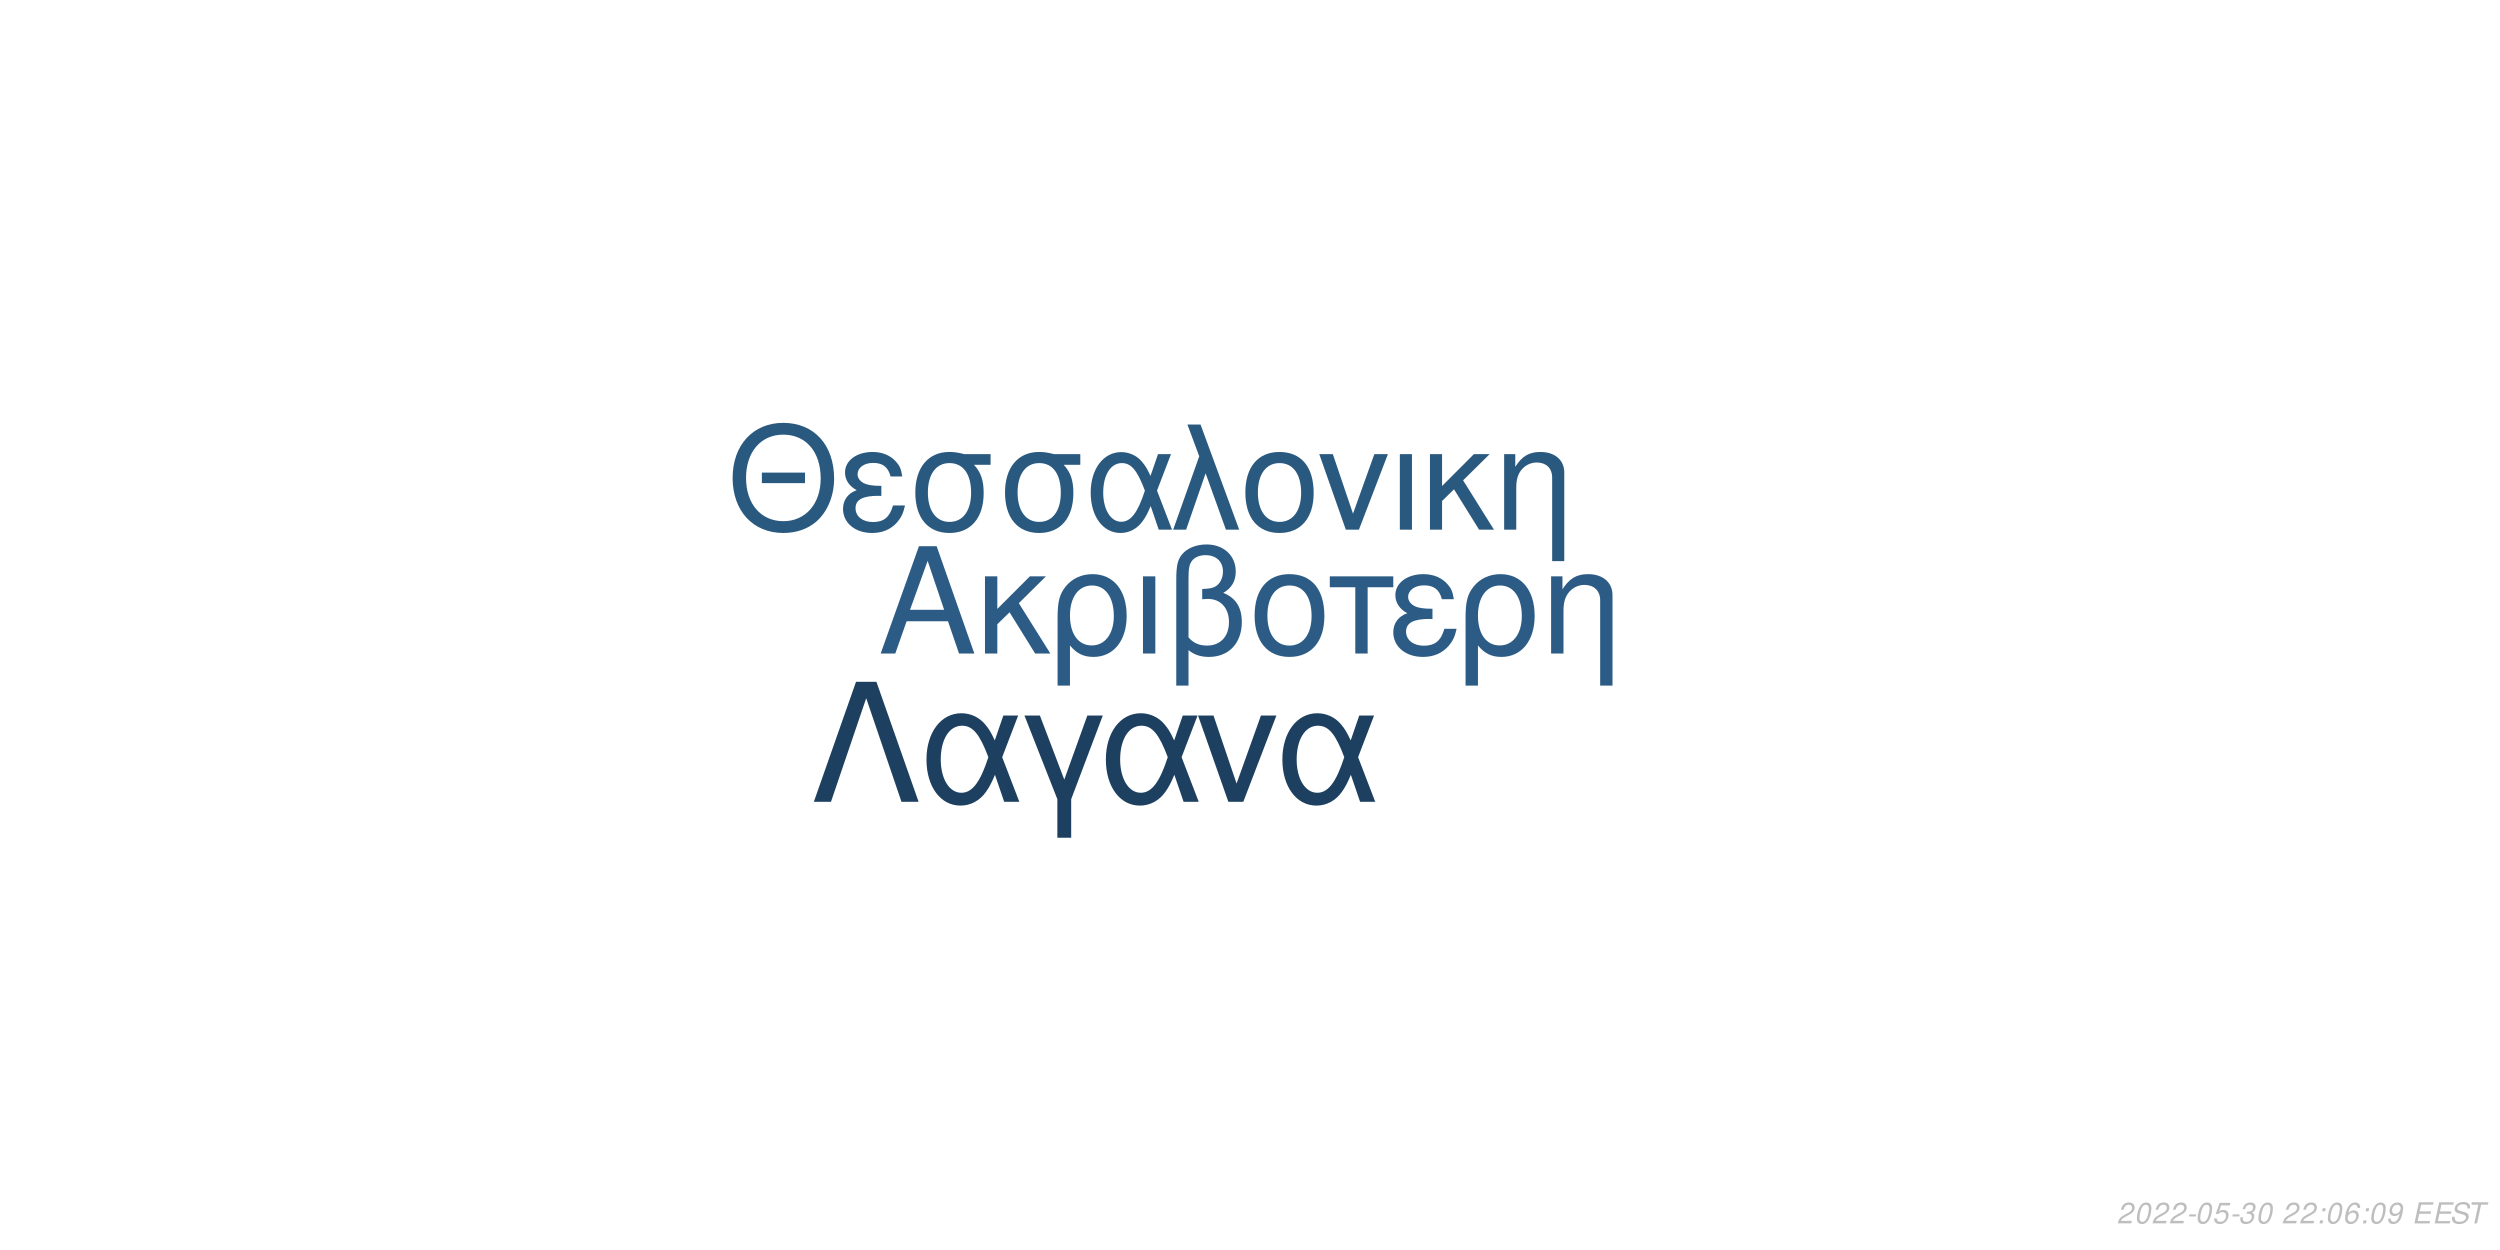
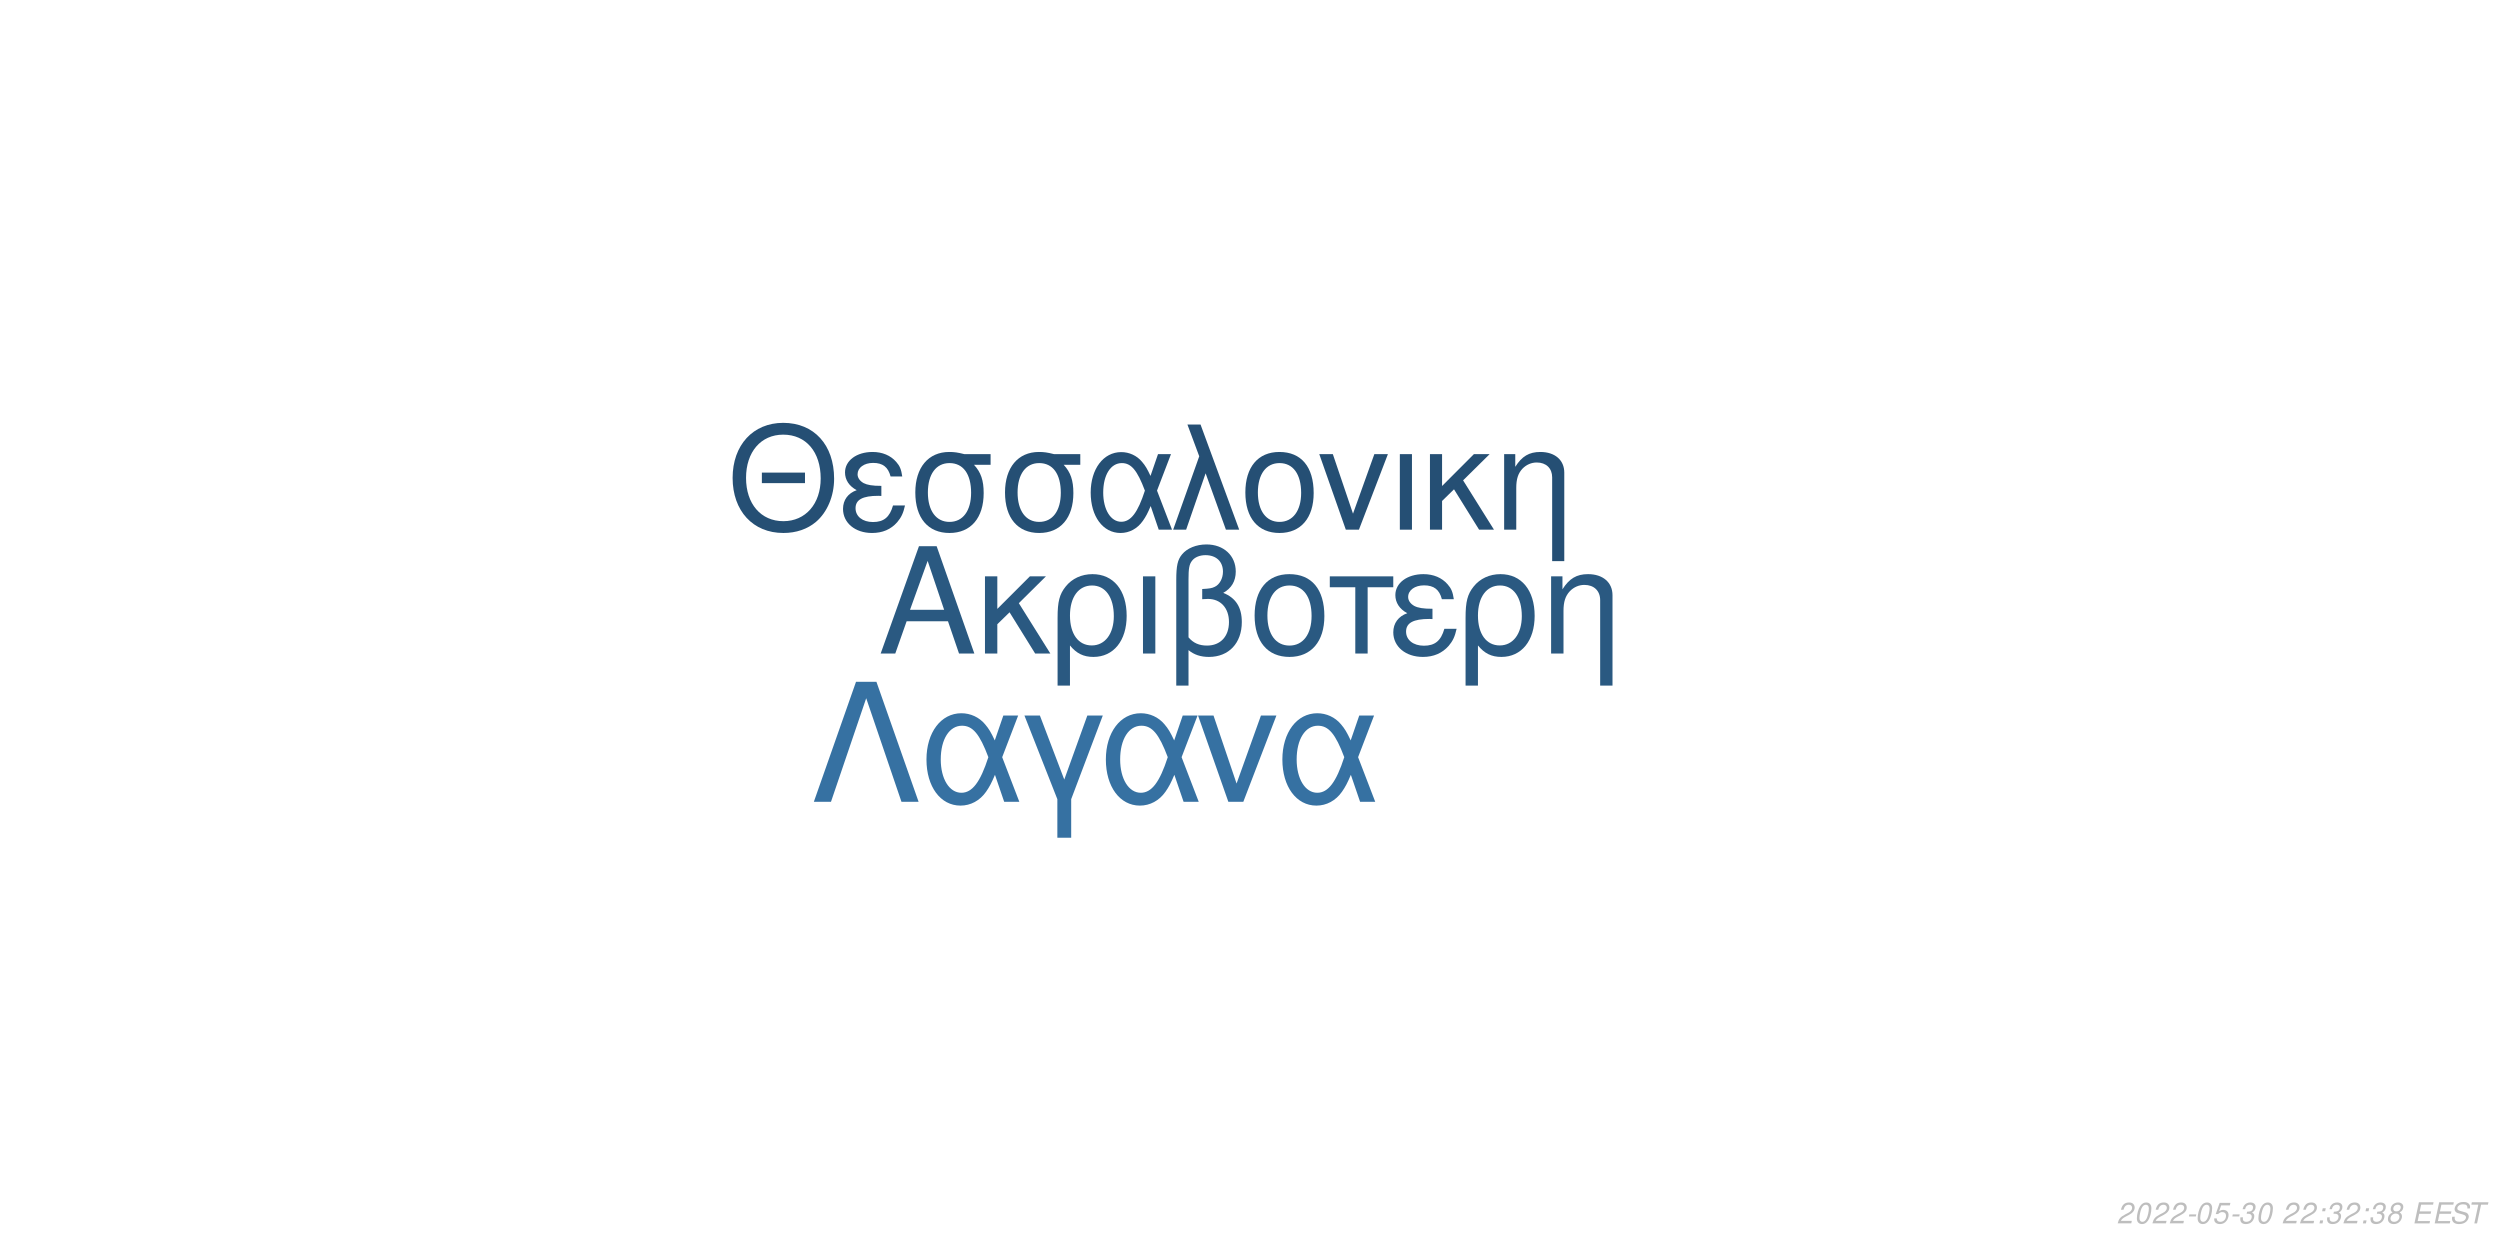
<svg xmlns="http://www.w3.org/2000/svg" xmlns:xlink="http://www.w3.org/1999/xlink" width="864pt" height="432pt" viewBox="0 0 864 432" version="1.1">
  <defs>
    <g>
      <symbol overflow="visible" id="glyph0-0">
        <path style="stroke:none;" d="" />
      </symbol>
      <symbol overflow="visible" id="glyph0-1">
        <path style="stroke:none;" d="M 24.125 -11.141 L 27.938 0 L 33.234 0 L 20.203 -37.094 L 14.094 -37.094 L 0.859 0 L 5.906 0 L 9.828 -11.141 Z M 22.797 -15.109 L 11 -15.109 L 17.094 -32.016 Z M 22.797 -15.109 " />
      </symbol>
      <symbol overflow="visible" id="glyph0-2">
        <path style="stroke:none;" d="M 7.172 -15.422 L 7.172 -26.672 L 2.906 -26.672 L 2.906 0 L 7.172 0 L 7.172 -10.125 L 11.406 -14.25 L 20.25 0 L 25.5 0 L 14.609 -17.406 L 23.969 -26.672 L 18.422 -26.672 Z M 7.172 -15.422 " />
      </symbol>
      <symbol overflow="visible" id="glyph0-3">
        <path style="stroke:none;" d="M 3 11.094 L 7.281 11.094 L 7.281 -2.797 C 9.516 -0.047 11.953 1.172 15.375 1.172 C 22.344 1.172 26.875 -4.422 26.875 -13.031 C 26.875 -21.891 22.297 -27.438 15.062 -27.438 C 11.297 -27.438 7.984 -25.906 5.797 -23.156 C 3.672 -20.516 3 -17.969 3 -12.359 Z M 14.906 -23.516 C 19.547 -23.516 22.438 -19.438 22.438 -12.922 C 22.438 -6.812 19.391 -2.797 14.812 -2.797 C 10.172 -2.797 7.281 -6.766 7.281 -13.125 C 7.281 -19.484 10.234 -23.516 14.906 -23.516 Z M 14.906 -23.516 " />
      </symbol>
      <symbol overflow="visible" id="glyph0-4">
        <path style="stroke:none;" d="M 3.516 0 L 7.781 0 L 7.781 -26.672 L 3.516 -26.672 Z M 3.516 0 " />
      </symbol>
      <symbol overflow="visible" id="glyph0-5">
        <path style="stroke:none;" d="M 4.016 11.094 L 8.25 11.094 L 8.25 -1.172 C 10.172 0.406 12.422 1.172 15.312 1.172 C 22.188 1.172 26.672 -3.609 26.672 -10.891 C 26.672 -15.984 24.578 -19.234 20.25 -20.969 C 23.109 -22.547 24.578 -25.031 24.578 -28.344 C 24.578 -33.844 20.406 -37.703 14.453 -37.703 C 10.938 -37.703 7.734 -36.391 6 -34.25 C 4.484 -32.422 4.016 -30.328 4.016 -25.391 Z M 8.25 -25.656 C 8.25 -29.359 8.5 -30.844 9.469 -32.062 C 10.375 -33.281 12.156 -34 14.094 -34 C 17.812 -34 20.156 -31.812 20.156 -28.297 C 20.156 -25.953 18.984 -23.812 17.297 -23.047 C 16.281 -22.547 15.469 -22.438 12.984 -22.297 L 12.984 -18.781 C 13.734 -18.828 14.344 -18.875 14.969 -18.875 C 19.344 -18.875 22.234 -15.719 22.234 -10.891 C 22.234 -5.906 19.281 -2.75 14.656 -2.75 C 11.953 -2.75 9.922 -3.609 8.25 -5.594 Z M 8.25 -25.656 " />
      </symbol>
      <symbol overflow="visible" id="glyph0-6">
        <path style="stroke:none;" d="M 14.094 -27.438 C 6.562 -27.438 2.094 -22.094 2.094 -13.125 C 2.094 -4.125 6.562 1.172 14.141 1.172 C 21.672 1.172 26.203 -4.172 26.203 -12.922 C 26.203 -22.188 21.828 -27.438 14.094 -27.438 Z M 14.141 -23.516 C 18.938 -23.516 21.781 -19.594 21.781 -12.984 C 21.781 -6.672 18.828 -2.75 14.141 -2.75 C 9.422 -2.75 6.516 -6.672 6.516 -13.125 C 6.516 -19.594 9.422 -23.516 14.141 -23.516 Z M 14.141 -23.516 " />
      </symbol>
      <symbol overflow="visible" id="glyph0-7">
        <path style="stroke:none;" d="M 7.891 0 L 12.156 0 L 12.156 -22.906 L 21.016 -22.906 L 21.016 -26.672 L -0.922 -26.672 L -0.922 -22.906 L 7.891 -22.906 Z M 7.891 0 " />
      </symbol>
      <symbol overflow="visible" id="glyph0-8">
        <path style="stroke:none;" d="M 14.562 -15.469 C 11.344 -15.469 9.562 -15.781 8.297 -16.438 C 6.922 -17.203 6.156 -18.328 6.156 -19.547 C 6.156 -21.891 8.453 -23.562 11.656 -23.562 C 15.062 -23.562 16.953 -22.094 17.812 -18.781 L 21.938 -18.781 C 21.578 -21.266 21.062 -22.5 19.797 -23.922 C 17.812 -26.203 14.906 -27.438 11.453 -27.438 C 5.797 -27.438 1.734 -24.375 1.734 -20.203 C 1.734 -17.609 3.156 -15.375 5.859 -13.938 C 2.797 -12.875 1.016 -10.484 1.016 -7.328 C 1.016 -2.391 5.297 1.172 11.25 1.172 C 14.969 1.172 17.906 -0.109 20.156 -2.641 C 21.578 -4.328 22.297 -5.797 22.906 -8.547 L 18.672 -8.547 C 17.5 -4.422 15.422 -2.703 11.609 -2.703 C 7.938 -2.703 5.438 -4.688 5.438 -7.578 C 5.438 -10.578 7.938 -11.953 13.484 -11.953 C 13.641 -11.953 14.094 -11.953 14.562 -11.906 Z M 14.562 -15.469 " />
      </symbol>
      <symbol overflow="visible" id="glyph0-9">
        <path style="stroke:none;" d="M 3.562 -26.672 L 3.562 0 L 7.844 0 L 7.844 -14.703 C 7.844 -17.906 8.5 -19.891 10.031 -21.531 C 11.406 -22.953 13.188 -23.719 15.062 -23.719 C 18.375 -23.719 20.516 -21.672 20.516 -18.469 L 20.516 11.094 L 24.781 11.094 L 24.781 -20.156 C 24.781 -24.578 21.469 -27.438 16.328 -27.438 C 12.359 -27.438 9.828 -25.906 7.484 -22.188 L 7.484 -26.672 Z M 3.562 -26.672 " />
      </symbol>
      <symbol overflow="visible" id="glyph1-0">
        <path style="stroke:none;" d="" />
      </symbol>
      <symbol overflow="visible" id="glyph1-1">
        <path style="stroke:none;" d="M 26.859 -19.734 L 11.953 -19.734 L 11.953 -16.094 L 26.859 -16.094 Z M 19.328 -36.922 C 8.922 -36.922 1.844 -29.25 1.844 -17.891 C 1.844 -6.484 8.875 1.141 19.391 1.141 C 23.812 1.141 27.703 -0.203 30.641 -2.688 C 34.578 -6.031 36.922 -11.656 36.922 -17.594 C 36.922 -29.297 30 -36.922 19.328 -36.922 Z M 19.328 -32.844 C 27.203 -32.844 32.281 -26.906 32.281 -17.688 C 32.281 -8.922 27.062 -2.938 19.391 -2.938 C 11.609 -2.938 6.484 -8.922 6.484 -17.891 C 6.484 -26.859 11.609 -32.844 19.328 -32.844 Z M 19.328 -32.844 " />
      </symbol>
      <symbol overflow="visible" id="glyph1-2">
        <path style="stroke:none;" d="M 14.25 -15.141 C 11.109 -15.141 9.375 -15.453 8.125 -16.094 C 6.781 -16.844 6.031 -17.938 6.031 -19.141 C 6.031 -21.422 8.266 -23.078 11.406 -23.078 C 14.75 -23.078 16.594 -21.625 17.438 -18.391 L 21.469 -18.391 C 21.125 -20.828 20.625 -22.031 19.391 -23.422 C 17.438 -25.656 14.594 -26.859 11.219 -26.859 C 5.688 -26.859 1.688 -23.875 1.688 -19.781 C 1.688 -17.234 3.094 -15.047 5.734 -13.656 C 2.734 -12.609 1 -10.266 1 -7.172 C 1 -2.344 5.188 1.141 11.016 1.141 C 14.656 1.141 17.547 -0.094 19.734 -2.594 C 21.125 -4.234 21.828 -5.688 22.422 -8.375 L 18.281 -8.375 C 17.141 -4.328 15.094 -2.641 11.359 -2.641 C 7.766 -2.641 5.328 -4.578 5.328 -7.422 C 5.328 -10.359 7.766 -11.703 13.203 -11.703 C 13.359 -11.703 13.797 -11.703 14.25 -11.656 Z M 14.25 -15.141 " />
      </symbol>
      <symbol overflow="visible" id="glyph1-3">
        <path style="stroke:none;" d="M 29 -26.109 L 19.938 -26.109 C 17.594 -26.703 16.438 -26.859 14.703 -26.859 C 7.469 -26.859 2.984 -21.469 2.984 -12.859 C 2.984 -4.031 7.375 1.141 14.797 1.141 C 22.172 1.141 26.609 -4.078 26.609 -12.656 C 26.609 -17.047 25.656 -19.828 23.266 -22.422 L 29 -22.422 Z M 14.797 -23.016 C 19.531 -23.016 22.266 -19.234 22.266 -12.75 C 22.266 -6.531 19.438 -2.688 14.797 -2.688 C 10.172 -2.688 7.328 -6.531 7.328 -12.859 C 7.328 -19.188 10.172 -23.016 14.797 -23.016 Z M 14.797 -23.016 " />
      </symbol>
      <symbol overflow="visible" id="glyph1-4">
        <path style="stroke:none;" d="M 29.344 -26.109 L 24.859 -26.109 L 22.266 -18.578 C 21.125 -21.031 20.484 -22.125 19.328 -23.469 C 17.547 -25.609 14.906 -26.812 12.156 -26.812 C 5.984 -26.812 1.594 -20.984 1.594 -12.812 C 1.594 -4.578 5.828 1.141 11.906 1.141 C 14.953 1.141 17.734 -0.344 19.625 -3.047 C 20.672 -4.531 21.281 -5.688 22.328 -8.172 L 25.109 0 L 29.703 0 L 24.516 -13.5 Z M 20.328 -13.5 C 17.891 -5.922 15.453 -2.734 12.156 -2.734 C 8.516 -2.734 5.922 -6.922 5.922 -12.812 C 5.922 -18.938 8.516 -23.016 12.359 -23.016 C 15.594 -23.016 17.688 -20.531 20.328 -13.5 Z M 20.328 -13.5 " />
      </symbol>
      <symbol overflow="visible" id="glyph1-5">
        <path style="stroke:none;" d="M 1.094 0 L 5.578 0 L 12.312 -19.484 L 19.328 0 L 23.922 0 L 10.562 -36.328 L 6.031 -36.328 L 10.109 -25.359 Z M 1.094 0 " />
      </symbol>
      <symbol overflow="visible" id="glyph1-6">
        <path style="stroke:none;" d="M 13.797 -26.859 C 6.422 -26.859 2.047 -21.625 2.047 -12.859 C 2.047 -4.031 6.422 1.141 13.859 1.141 C 21.234 1.141 25.656 -4.078 25.656 -12.656 C 25.656 -21.719 21.375 -26.859 13.797 -26.859 Z M 13.859 -23.016 C 18.531 -23.016 21.328 -19.188 21.328 -12.703 C 21.328 -6.531 18.438 -2.688 13.859 -2.688 C 9.219 -2.688 6.375 -6.531 6.375 -12.859 C 6.375 -19.188 9.219 -23.016 13.859 -23.016 Z M 13.859 -23.016 " />
      </symbol>
      <symbol overflow="visible" id="glyph1-7">
        <path style="stroke:none;" d="M 14.297 0 L 24.312 -26.109 L 19.625 -26.109 L 12.25 -5.531 L 5.281 -26.109 L 0.594 -26.109 L 9.766 0 Z M 14.297 0 " />
      </symbol>
      <symbol overflow="visible" id="glyph1-8">
        <path style="stroke:none;" d="M 3.438 0 L 7.625 0 L 7.625 -26.109 L 3.438 -26.109 Z M 3.438 0 " />
      </symbol>
      <symbol overflow="visible" id="glyph1-9">
        <path style="stroke:none;" d="M 7.031 -15.094 L 7.031 -26.109 L 2.844 -26.109 L 2.844 0 L 7.031 0 L 7.031 -9.922 L 11.156 -13.953 L 19.828 0 L 24.969 0 L 14.297 -17.047 L 23.469 -26.109 L 18.031 -26.109 Z M 7.031 -15.094 " />
      </symbol>
      <symbol overflow="visible" id="glyph1-10">
        <path style="stroke:none;" d="M 3.484 -26.109 L 3.484 0 L 7.672 0 L 7.672 -14.406 C 7.672 -17.547 8.328 -19.484 9.812 -21.078 C 11.156 -22.469 12.906 -23.219 14.75 -23.219 C 17.984 -23.219 20.078 -21.234 20.078 -18.094 L 20.078 10.859 L 24.266 10.859 L 24.266 -19.734 C 24.266 -24.062 21.031 -26.859 16 -26.859 C 12.109 -26.859 9.609 -25.359 7.328 -21.719 L 7.328 -26.109 Z M 3.484 -26.109 " />
      </symbol>
      <symbol overflow="visible" id="glyph2-0">
        <path style="stroke:none;" d="" />
      </symbol>
      <symbol overflow="visible" id="glyph2-1">
        <path style="stroke:none;" d="M 22.531 -41.484 L 15.484 -41.484 L 0.906 0 L 6.828 0 L 19 -35.797 L 31.188 0 L 37.109 0 Z M 22.531 -41.484 " />
      </symbol>
      <symbol overflow="visible" id="glyph2-2">
        <path style="stroke:none;" d="M 33.516 -29.812 L 28.391 -29.812 L 25.438 -21.219 C 24.125 -24.016 23.391 -25.266 22.078 -26.797 C 20.031 -29.25 17.016 -30.609 13.891 -30.609 C 6.828 -30.609 1.828 -23.953 1.828 -14.625 C 1.828 -5.234 6.656 1.312 13.594 1.312 C 17.078 1.312 20.266 -0.391 22.422 -3.469 C 23.609 -5.172 24.297 -6.484 25.5 -9.328 L 28.688 0 L 33.922 0 L 28 -15.422 Z M 23.219 -15.422 C 20.422 -6.766 17.641 -3.125 13.891 -3.125 C 9.734 -3.125 6.766 -7.906 6.766 -14.625 C 6.766 -21.625 9.734 -26.297 14.109 -26.297 C 17.812 -26.297 20.203 -23.453 23.219 -15.422 Z M 23.219 -15.422 " />
      </symbol>
      <symbol overflow="visible" id="glyph2-3">
        <path style="stroke:none;" d="M 12.062 12.406 L 16.844 12.406 L 16.844 -0.906 L 27.766 -29.812 L 22.422 -29.812 L 14.453 -7.688 L 6.031 -29.812 L 0.688 -29.812 L 12.062 -0.906 Z M 12.062 12.406 " />
      </symbol>
      <symbol overflow="visible" id="glyph2-4">
        <path style="stroke:none;" d="M 16.328 0 L 27.766 -29.812 L 22.422 -29.812 L 14 -6.312 L 6.031 -29.812 L 0.688 -29.812 L 11.156 0 Z M 16.328 0 " />
      </symbol>
      <symbol overflow="visible" id="glyph3-0">
        <path style="stroke:none;" d="" />
      </symbol>
      <symbol overflow="visible" id="glyph3-1">
        <path style="stroke:none;" d="M 5.234 -0.875 L 1.469 -0.875 C 1.641 -1.375 2.203 -1.891 3.109 -2.344 L 4.234 -2.938 C 5.562 -3.625 6.219 -4.469 6.219 -5.484 C 6.219 -5.938 6.062 -6.359 5.797 -6.656 C 5.469 -7.047 4.984 -7.234 4.312 -7.234 C 2.766 -7.234 1.891 -6.453 1.484 -4.734 L 2.375 -4.734 C 2.484 -5.188 2.609 -5.484 2.797 -5.75 C 3.094 -6.203 3.609 -6.453 4.188 -6.453 C 4.891 -6.453 5.344 -6.031 5.344 -5.375 C 5.344 -4.703 4.859 -4.094 4.016 -3.656 L 2.984 -3.125 C 1.234 -2.188 0.797 -1.656 0.344 -0.016 L 5.047 -0.016 Z M 5.234 -0.875 " />
      </symbol>
      <symbol overflow="visible" id="glyph3-2">
        <path style="stroke:none;" d="M 4.203 -7.234 C 3.375 -7.234 2.688 -6.812 2.125 -5.984 C 1.484 -5.047 0.984 -3.188 0.984 -1.734 C 0.984 -1.109 1.172 -0.562 1.484 -0.266 C 1.797 0.047 2.281 0.234 2.766 0.234 C 3.625 0.234 4.281 -0.156 4.859 -1.016 C 5.516 -1.953 6 -3.797 6 -5.266 C 6 -6.5 5.328 -7.234 4.203 -7.234 Z M 4.094 -6.453 C 4.734 -6.453 5.125 -5.984 5.125 -5.156 C 5.125 -4.203 4.781 -2.625 4.406 -1.812 C 3.984 -0.938 3.516 -0.547 2.875 -0.547 C 2.25 -0.547 1.875 -1.031 1.875 -1.828 C 1.875 -2.797 2.203 -4.344 2.594 -5.203 C 2.984 -6.047 3.453 -6.453 4.094 -6.453 Z M 4.094 -6.453 " />
      </symbol>
      <symbol overflow="visible" id="glyph3-3">
        <path style="stroke:none;" d="M 3.516 -3.125 L 1.125 -3.125 L 0.969 -2.406 L 3.359 -2.406 Z M 3.516 -3.125 " />
      </symbol>
      <symbol overflow="visible" id="glyph3-4">
        <path style="stroke:none;" d="M 6.297 -7.094 L 2.594 -7.094 L 1.234 -3.234 L 2.047 -3.234 C 2.656 -3.766 2.938 -3.906 3.531 -3.906 C 4.328 -3.906 4.797 -3.453 4.797 -2.688 C 4.797 -1.438 3.969 -0.547 2.828 -0.547 C 2.031 -0.547 1.609 -0.938 1.578 -1.734 L 0.703 -1.734 L 0.703 -1.516 C 0.703 -0.938 0.844 -0.547 1.188 -0.266 C 1.562 0.062 2.078 0.234 2.703 0.234 C 3.656 0.234 4.391 -0.156 4.984 -0.922 C 5.422 -1.5 5.672 -2.234 5.672 -2.953 C 5.672 -4 4.938 -4.672 3.812 -4.672 C 3.328 -4.672 2.906 -4.547 2.406 -4.234 L 3.109 -6.219 L 6.109 -6.219 Z M 6.297 -7.094 " />
      </symbol>
      <symbol overflow="visible" id="glyph3-5">
        <path style="stroke:none;" d="M 2.922 -3.312 C 3.125 -3.344 3.234 -3.344 3.375 -3.344 C 4.203 -3.344 4.688 -3 4.688 -2.406 C 4.688 -1.312 3.906 -0.547 2.781 -0.547 C 2.047 -0.547 1.594 -0.938 1.594 -1.562 C 1.594 -1.719 1.609 -1.844 1.656 -2.094 L 0.766 -2.094 C 0.734 -1.797 0.719 -1.641 0.719 -1.469 C 0.719 -0.375 1.406 0.234 2.641 0.234 C 3.547 0.234 4.297 -0.078 4.812 -0.656 C 5.266 -1.156 5.562 -1.875 5.562 -2.547 C 5.562 -3.125 5.344 -3.453 4.797 -3.734 C 5.641 -4.234 6.016 -4.844 6.016 -5.734 C 6.016 -6.656 5.312 -7.234 4.203 -7.234 C 3.375 -7.234 2.672 -6.938 2.188 -6.375 C 1.891 -6.031 1.703 -5.641 1.516 -4.906 L 2.391 -4.906 C 2.5 -5.359 2.594 -5.594 2.734 -5.812 C 3.047 -6.234 3.516 -6.453 4.078 -6.453 C 4.734 -6.453 5.141 -6.125 5.141 -5.578 C 5.141 -5.188 5.016 -4.797 4.797 -4.547 C 4.516 -4.234 4 -4.062 3.266 -4.062 L 3.078 -4.062 Z M 2.922 -3.312 " />
      </symbol>
      <symbol overflow="visible" id="glyph3-6">
        <path style="stroke:none;" d="" />
      </symbol>
      <symbol overflow="visible" id="glyph3-7">
        <path style="stroke:none;" d="M 2.359 -1.031 L 1.312 -1.031 L 1.094 0 L 2.141 0 Z M 3.266 -5.234 L 2.219 -5.234 L 2 -4.203 L 3.047 -4.203 Z M 3.266 -5.234 " />
      </symbol>
      <symbol overflow="visible" id="glyph3-8">
-         <path style="stroke:none;" d="M 6.125 -5.344 L 6.141 -5.625 C 6.141 -6.609 5.453 -7.234 4.391 -7.234 C 3.438 -7.234 2.641 -6.719 2.016 -5.703 C 1.422 -4.781 0.938 -2.953 0.938 -1.688 C 0.938 -0.516 1.688 0.234 2.859 0.234 C 3.703 0.234 4.438 -0.156 5 -0.875 C 5.406 -1.422 5.672 -2.156 5.672 -2.766 C 5.672 -3.812 4.969 -4.5 3.906 -4.5 C 3.234 -4.5 2.672 -4.234 2.094 -3.625 C 2.406 -5.375 3.234 -6.453 4.25 -6.453 C 4.703 -6.453 5.062 -6.234 5.172 -5.844 C 5.203 -5.719 5.234 -5.578 5.25 -5.344 Z M 3.656 -3.734 C 4.344 -3.734 4.797 -3.281 4.797 -2.625 C 4.797 -1.469 3.984 -0.547 2.984 -0.547 C 2.297 -0.547 1.812 -1.047 1.812 -1.766 C 1.812 -2.859 2.625 -3.734 3.656 -3.734 Z M 3.656 -3.734 " />
+         <path style="stroke:none;" d="M 4.766 -3.797 C 5.078 -3.969 5.234 -4.078 5.438 -4.234 C 5.812 -4.594 6.062 -5.172 6.062 -5.734 C 6.062 -6.625 5.344 -7.234 4.266 -7.234 C 2.812 -7.234 1.703 -6.219 1.703 -4.875 C 1.703 -4.406 1.875 -4.125 2.359 -3.812 C 1.297 -3.312 0.75 -2.516 0.75 -1.469 C 0.75 -0.438 1.547 0.234 2.812 0.234 C 3.656 0.234 4.359 -0.094 4.938 -0.734 C 5.359 -1.234 5.609 -1.859 5.609 -2.438 C 5.609 -3.047 5.312 -3.516 4.766 -3.797 Z M 4.109 -6.453 C 4.797 -6.453 5.188 -6.125 5.188 -5.578 C 5.188 -5.266 5.062 -4.922 4.859 -4.672 C 4.562 -4.312 4.188 -4.156 3.656 -4.156 C 2.984 -4.156 2.594 -4.453 2.594 -4.984 C 2.594 -5.859 3.203 -6.453 4.109 -6.453 Z M 3.453 -3.406 C 4.234 -3.406 4.734 -2.984 4.734 -2.312 C 4.734 -1.312 3.922 -0.547 2.875 -0.547 C 2.125 -0.547 1.625 -0.969 1.625 -1.625 C 1.625 -2.609 2.438 -3.406 3.453 -3.406 Z M 3.453 -3.406 " />
      </symbol>
      <symbol overflow="visible" id="glyph3-9">
-         <path style="stroke:none;" d="M 0.844 -1.656 C 0.844 -1.547 0.844 -1.438 0.844 -1.375 C 0.844 -0.406 1.531 0.234 2.578 0.234 C 3.203 0.234 3.766 0.016 4.297 -0.438 C 4.938 -1 5.312 -1.656 5.594 -2.719 C 5.844 -3.672 6.016 -4.766 6.016 -5.375 C 6.016 -5.844 5.844 -6.328 5.547 -6.656 C 5.203 -7.031 4.703 -7.234 4.062 -7.234 C 2.516 -7.234 1.297 -5.938 1.297 -4.266 C 1.297 -3.203 1.984 -2.547 3.047 -2.547 C 3.484 -2.547 3.953 -2.672 4.281 -2.891 C 4.406 -2.984 4.547 -3.078 4.828 -3.344 C 4.438 -1.484 3.703 -0.547 2.703 -0.547 C 2.109 -0.547 1.719 -0.938 1.719 -1.547 L 1.719 -1.656 Z M 3.953 -6.453 C 4.625 -6.453 5.141 -5.953 5.141 -5.281 C 5.141 -4.188 4.312 -3.312 3.297 -3.312 C 2.594 -3.312 2.172 -3.734 2.172 -4.453 C 2.172 -5.562 2.984 -6.453 3.953 -6.453 Z M 3.953 -6.453 " />
+         <path style="stroke:none;" d="M 2.547 -3.312 L 6.5 -3.312 L 6.688 -4.141 L 2.719 -4.141 L 3.219 -6.469 L 7.344 -6.469 L 7.516 -7.297 L 2.453 -7.297 L 0.906 0 L 6.125 0 L 6.297 -0.812 L 2.016 -0.812 Z M 2.547 -3.312 " />
      </symbol>
      <symbol overflow="visible" id="glyph3-10">
-         <path style="stroke:none;" d="M 2.547 -3.312 L 6.5 -3.312 L 6.688 -4.141 L 2.719 -4.141 L 3.219 -6.469 L 7.344 -6.469 L 7.516 -7.297 L 2.453 -7.297 L 0.906 0 L 6.125 0 L 6.297 -0.812 L 2.016 -0.812 Z M 2.547 -3.312 " />
+         <path style="stroke:none;" d="M 7.062 -5.156 C 7.125 -5.438 7.141 -5.562 7.141 -5.703 C 7.141 -6.156 6.938 -6.594 6.594 -6.891 C 6.188 -7.25 5.656 -7.406 4.875 -7.406 C 3.844 -7.406 3.047 -7.125 2.5 -6.562 C 2.094 -6.141 1.781 -5.438 1.781 -4.922 C 1.781 -4.297 2.219 -3.766 2.891 -3.562 L 4.594 -3.094 C 5.406 -2.859 5.734 -2.578 5.734 -2.094 C 5.734 -1.781 5.547 -1.406 5.266 -1.141 C 4.844 -0.766 4.266 -0.578 3.453 -0.578 C 2.328 -0.578 1.812 -0.984 1.812 -1.906 C 1.812 -2.047 1.812 -2.125 1.844 -2.312 L 0.984 -2.312 C 0.906 -2.062 0.891 -1.906 0.891 -1.688 C 0.891 -0.484 1.797 0.234 3.297 0.234 C 4.359 0.234 5.234 -0.062 5.812 -0.609 C 6.344 -1.078 6.688 -1.797 6.688 -2.375 C 6.688 -2.641 6.609 -2.906 6.453 -3.156 C 6.234 -3.5 5.938 -3.703 5.469 -3.828 L 3.75 -4.312 C 2.984 -4.547 2.734 -4.734 2.734 -5.188 C 2.734 -5.547 2.875 -5.844 3.188 -6.109 C 3.547 -6.438 4.031 -6.594 4.703 -6.594 C 5.266 -6.594 5.688 -6.484 5.906 -6.297 C 6.094 -6.125 6.219 -5.797 6.219 -5.516 C 6.219 -5.422 6.203 -5.344 6.188 -5.156 Z M 7.062 -5.156 " />
      </symbol>
      <symbol overflow="visible" id="glyph3-11">
-         <path style="stroke:none;" d="M 7.062 -5.156 C 7.125 -5.438 7.141 -5.562 7.141 -5.703 C 7.141 -6.156 6.938 -6.594 6.594 -6.891 C 6.188 -7.25 5.656 -7.406 4.875 -7.406 C 3.844 -7.406 3.047 -7.125 2.5 -6.562 C 2.094 -6.141 1.781 -5.438 1.781 -4.922 C 1.781 -4.297 2.219 -3.766 2.891 -3.562 L 4.594 -3.094 C 5.406 -2.859 5.734 -2.578 5.734 -2.094 C 5.734 -1.781 5.547 -1.406 5.266 -1.141 C 4.844 -0.766 4.266 -0.578 3.453 -0.578 C 2.328 -0.578 1.812 -0.984 1.812 -1.906 C 1.812 -2.047 1.812 -2.125 1.844 -2.312 L 0.984 -2.312 C 0.906 -2.062 0.891 -1.906 0.891 -1.688 C 0.891 -0.484 1.797 0.234 3.297 0.234 C 4.359 0.234 5.234 -0.062 5.812 -0.609 C 6.344 -1.078 6.688 -1.797 6.688 -2.375 C 6.688 -2.641 6.609 -2.906 6.453 -3.156 C 6.234 -3.5 5.938 -3.703 5.469 -3.828 L 3.75 -4.312 C 2.984 -4.547 2.734 -4.734 2.734 -5.188 C 2.734 -5.547 2.875 -5.844 3.188 -6.109 C 3.547 -6.438 4.031 -6.594 4.703 -6.594 C 5.266 -6.594 5.688 -6.484 5.906 -6.297 C 6.094 -6.125 6.219 -5.797 6.219 -5.516 C 6.219 -5.422 6.203 -5.344 6.188 -5.156 Z M 7.062 -5.156 " />
-       </symbol>
-       <symbol overflow="visible" id="glyph3-12">
        <path style="stroke:none;" d="M 4.938 -6.469 L 7.312 -6.469 L 7.484 -7.297 L 1.75 -7.297 L 1.578 -6.469 L 3.984 -6.469 L 2.609 0 L 3.547 0 Z M 4.938 -6.469 " />
      </symbol>
    </g>
  </defs>
  <g id="surface1">
    <rect x="0" y="0" width="864" height="432" style="fill:rgb(100%,100%,100%);fill-opacity:1;stroke:none;" />
-     <g style="fill:rgb(17.255%,36.078%,52.157%);fill-opacity:1;">
+     <g style="fill:rgb(16.471%,34.902%,50.588%);fill-opacity:1;">
      <use xlink:href="#glyph0-1" x="303.5" y="225.861" />
      <use xlink:href="#glyph0-2" x="337.5" y="225.861" />
      <use xlink:href="#glyph0-3" x="362.5" y="225.861" />
      <use xlink:href="#glyph0-4" x="391.5" y="225.861" />
      <use xlink:href="#glyph0-5" x="402.5" y="225.861" />
      <use xlink:href="#glyph0-6" x="431.5" y="225.861" />
      <use xlink:href="#glyph0-7" x="460.5" y="225.861" />
      <use xlink:href="#glyph0-8" x="480.5" y="225.861" />
      <use xlink:href="#glyph0-3" x="503.5" y="225.861" />
      <use xlink:href="#glyph0-9" x="532.5" y="225.861" />
    </g>
-     <g style="fill:rgb(16.471%,34.902%,50.196%);fill-opacity:1;">
+     <g style="fill:rgb(14.51%,30.98%,45.49%);fill-opacity:1;">
      <use xlink:href="#glyph1-1" x="251.348" y="183.058" />
      <use xlink:href="#glyph1-2" x="290.348" y="183.058" />
      <use xlink:href="#glyph1-3" x="313.348" y="183.058" />
      <use xlink:href="#glyph1-3" x="344.348" y="183.058" />
      <use xlink:href="#glyph1-4" x="375.348" y="183.058" />
      <use xlink:href="#glyph1-5" x="404.348" y="183.058" />
      <use xlink:href="#glyph1-6" x="428.348" y="183.058" />
      <use xlink:href="#glyph1-7" x="455.348" y="183.058" />
      <use xlink:href="#glyph1-8" x="480.348" y="183.058" />
      <use xlink:href="#glyph1-9" x="491.348" y="183.058" />
      <use xlink:href="#glyph1-10" x="516.348" y="183.058" />
    </g>
-     <g style="fill:rgb(11.765%,25.098%,37.647%);fill-opacity:1;">
+     <g style="fill:rgb(21.176%,44.314%,63.529%);fill-opacity:1;">
      <use xlink:href="#glyph2-1" x="280.359" y="277.105" />
      <use xlink:href="#glyph2-2" x="318.359" y="277.105" />
      <use xlink:href="#glyph2-3" x="353.359" y="277.105" />
      <use xlink:href="#glyph2-2" x="380.359" y="277.105" />
      <use xlink:href="#glyph2-4" x="413.359" y="277.105" />
      <use xlink:href="#glyph2-2" x="441.359" y="277.105" />
    </g>
    <g style="fill:rgb(74.51%,74.51%,74.51%);fill-opacity:1;">
      <use xlink:href="#glyph3-1" x="731.52" y="422.81" />
      <use xlink:href="#glyph3-2" x="737.52" y="422.81" />
      <use xlink:href="#glyph3-1" x="743.52" y="422.81" />
      <use xlink:href="#glyph3-1" x="749.52" y="422.81" />
      <use xlink:href="#glyph3-3" x="755.52" y="422.81" />
      <use xlink:href="#glyph3-2" x="758.52" y="422.81" />
      <use xlink:href="#glyph3-4" x="764.52" y="422.81" />
      <use xlink:href="#glyph3-3" x="770.52" y="422.81" />
      <use xlink:href="#glyph3-5" x="773.52" y="422.81" />
      <use xlink:href="#glyph3-2" x="779.52" y="422.81" />
      <use xlink:href="#glyph3-6" x="785.52" y="422.81" />
      <use xlink:href="#glyph3-1" x="788.52" y="422.81" />
      <use xlink:href="#glyph3-1" x="794.52" y="422.81" />
      <use xlink:href="#glyph3-7" x="800.52" y="422.81" />
-       <use xlink:href="#glyph3-2" x="803.52" y="422.81" />
-       <use xlink:href="#glyph3-8" x="809.52" y="422.81" />
+       <use xlink:href="#glyph3-5" x="803.52" y="422.81" />
+       <use xlink:href="#glyph3-1" x="809.52" y="422.81" />
      <use xlink:href="#glyph3-7" x="815.52" y="422.81" />
-       <use xlink:href="#glyph3-2" x="818.52" y="422.81" />
-       <use xlink:href="#glyph3-9" x="824.52" y="422.81" />
+       <use xlink:href="#glyph3-5" x="818.52" y="422.81" />
+       <use xlink:href="#glyph3-8" x="824.52" y="422.81" />
      <use xlink:href="#glyph3-6" x="830.52" y="422.81" />
-       <use xlink:href="#glyph3-10" x="833.52" y="422.81" />
-       <use xlink:href="#glyph3-10" x="840.52" y="422.81" />
-       <use xlink:href="#glyph3-11" x="846.52" y="422.81" />
-       <use xlink:href="#glyph3-12" x="852.52" y="422.81" />
+       <use xlink:href="#glyph3-9" x="833.52" y="422.81" />
+       <use xlink:href="#glyph3-9" x="840.52" y="422.81" />
+       <use xlink:href="#glyph3-10" x="846.52" y="422.81" />
+       <use xlink:href="#glyph3-11" x="852.52" y="422.81" />
    </g>
  </g>
</svg>
